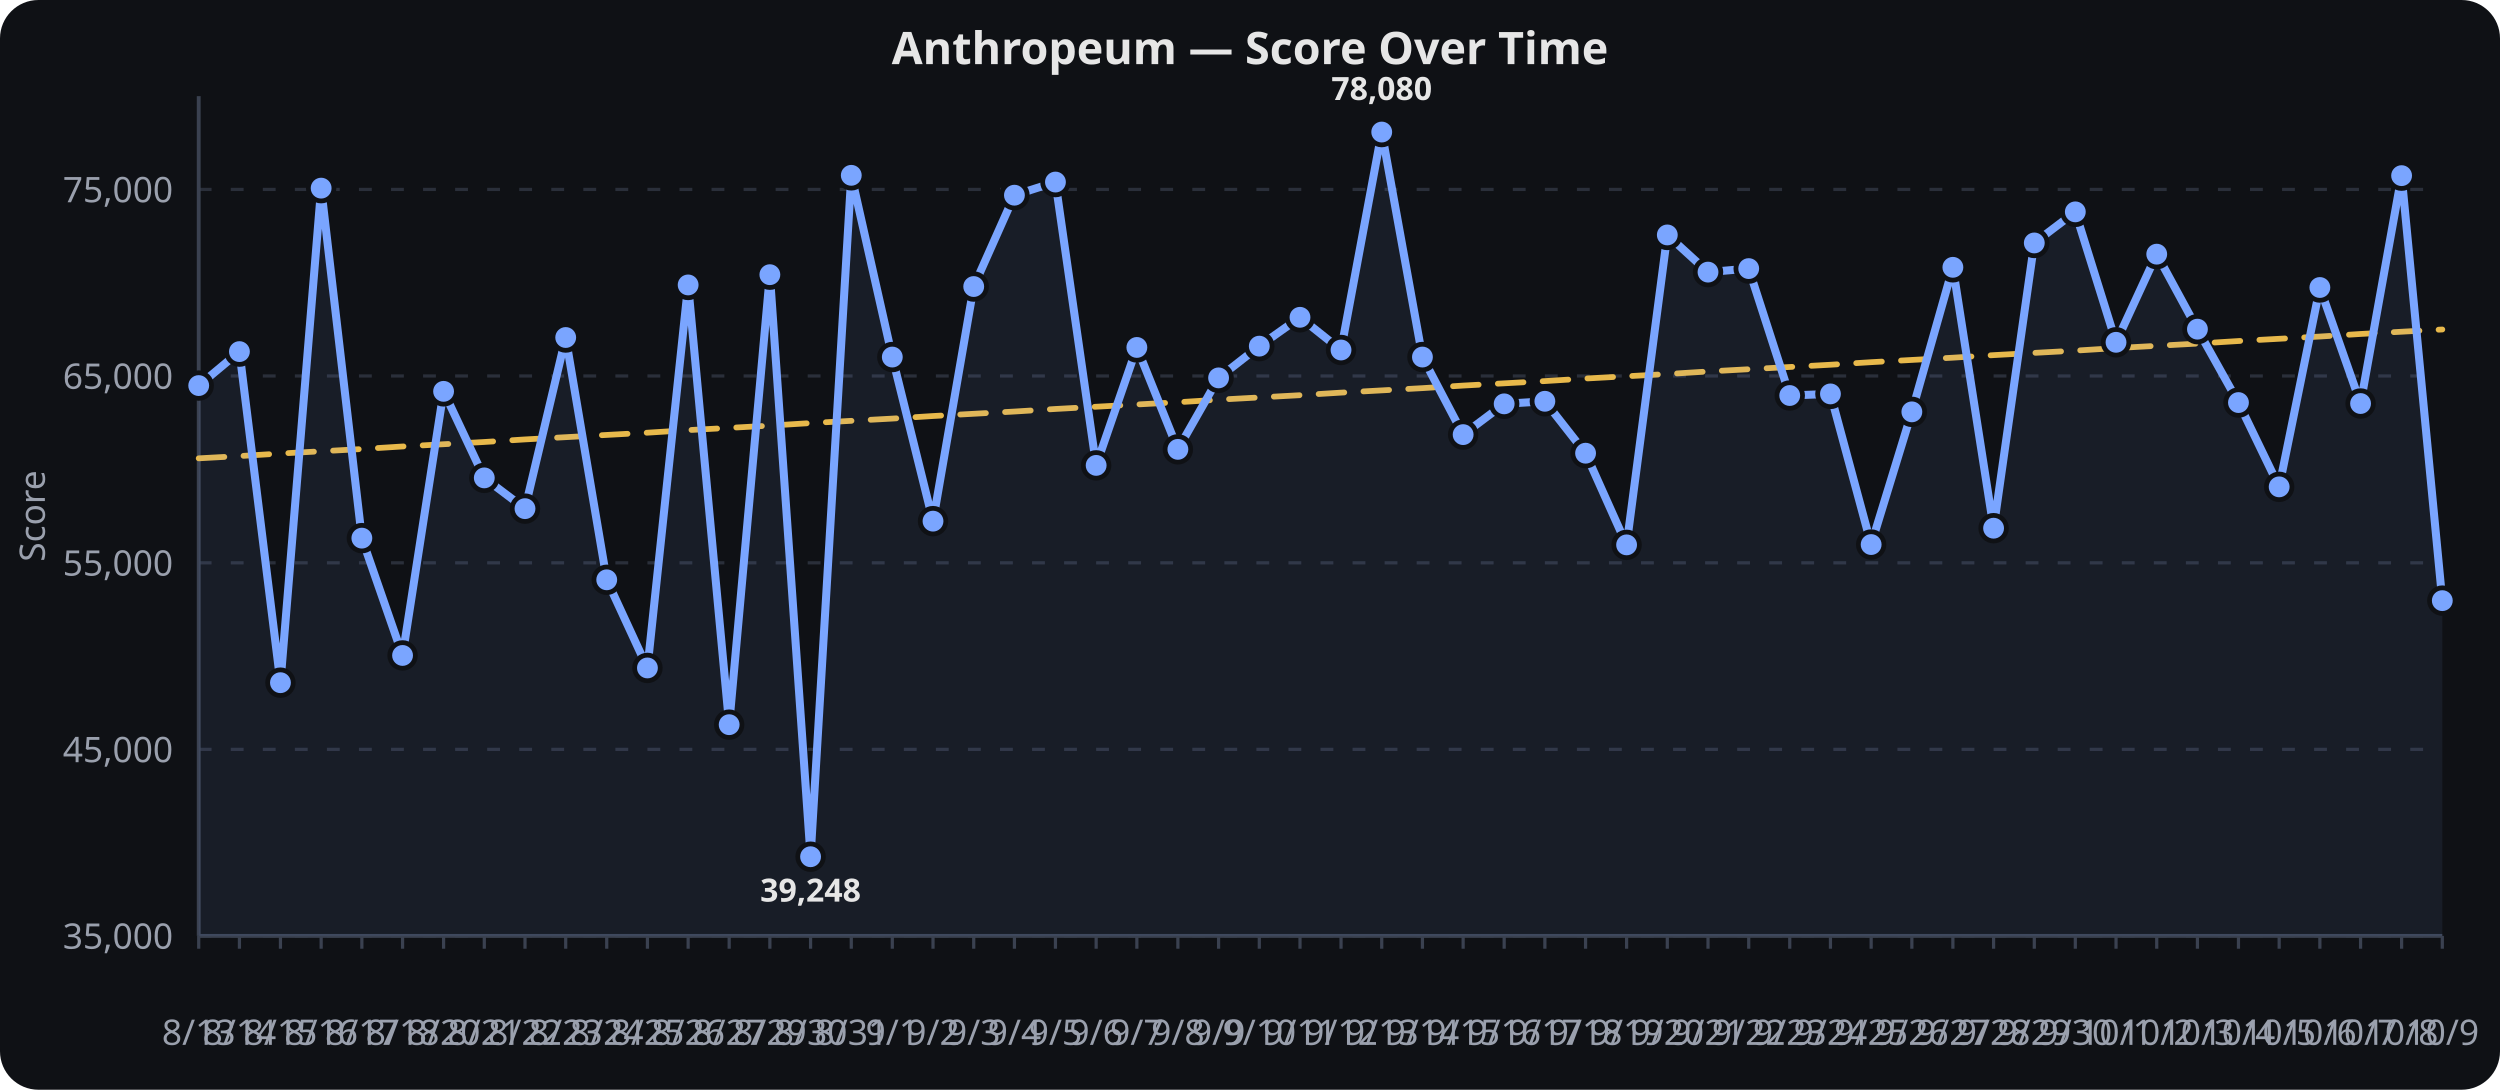
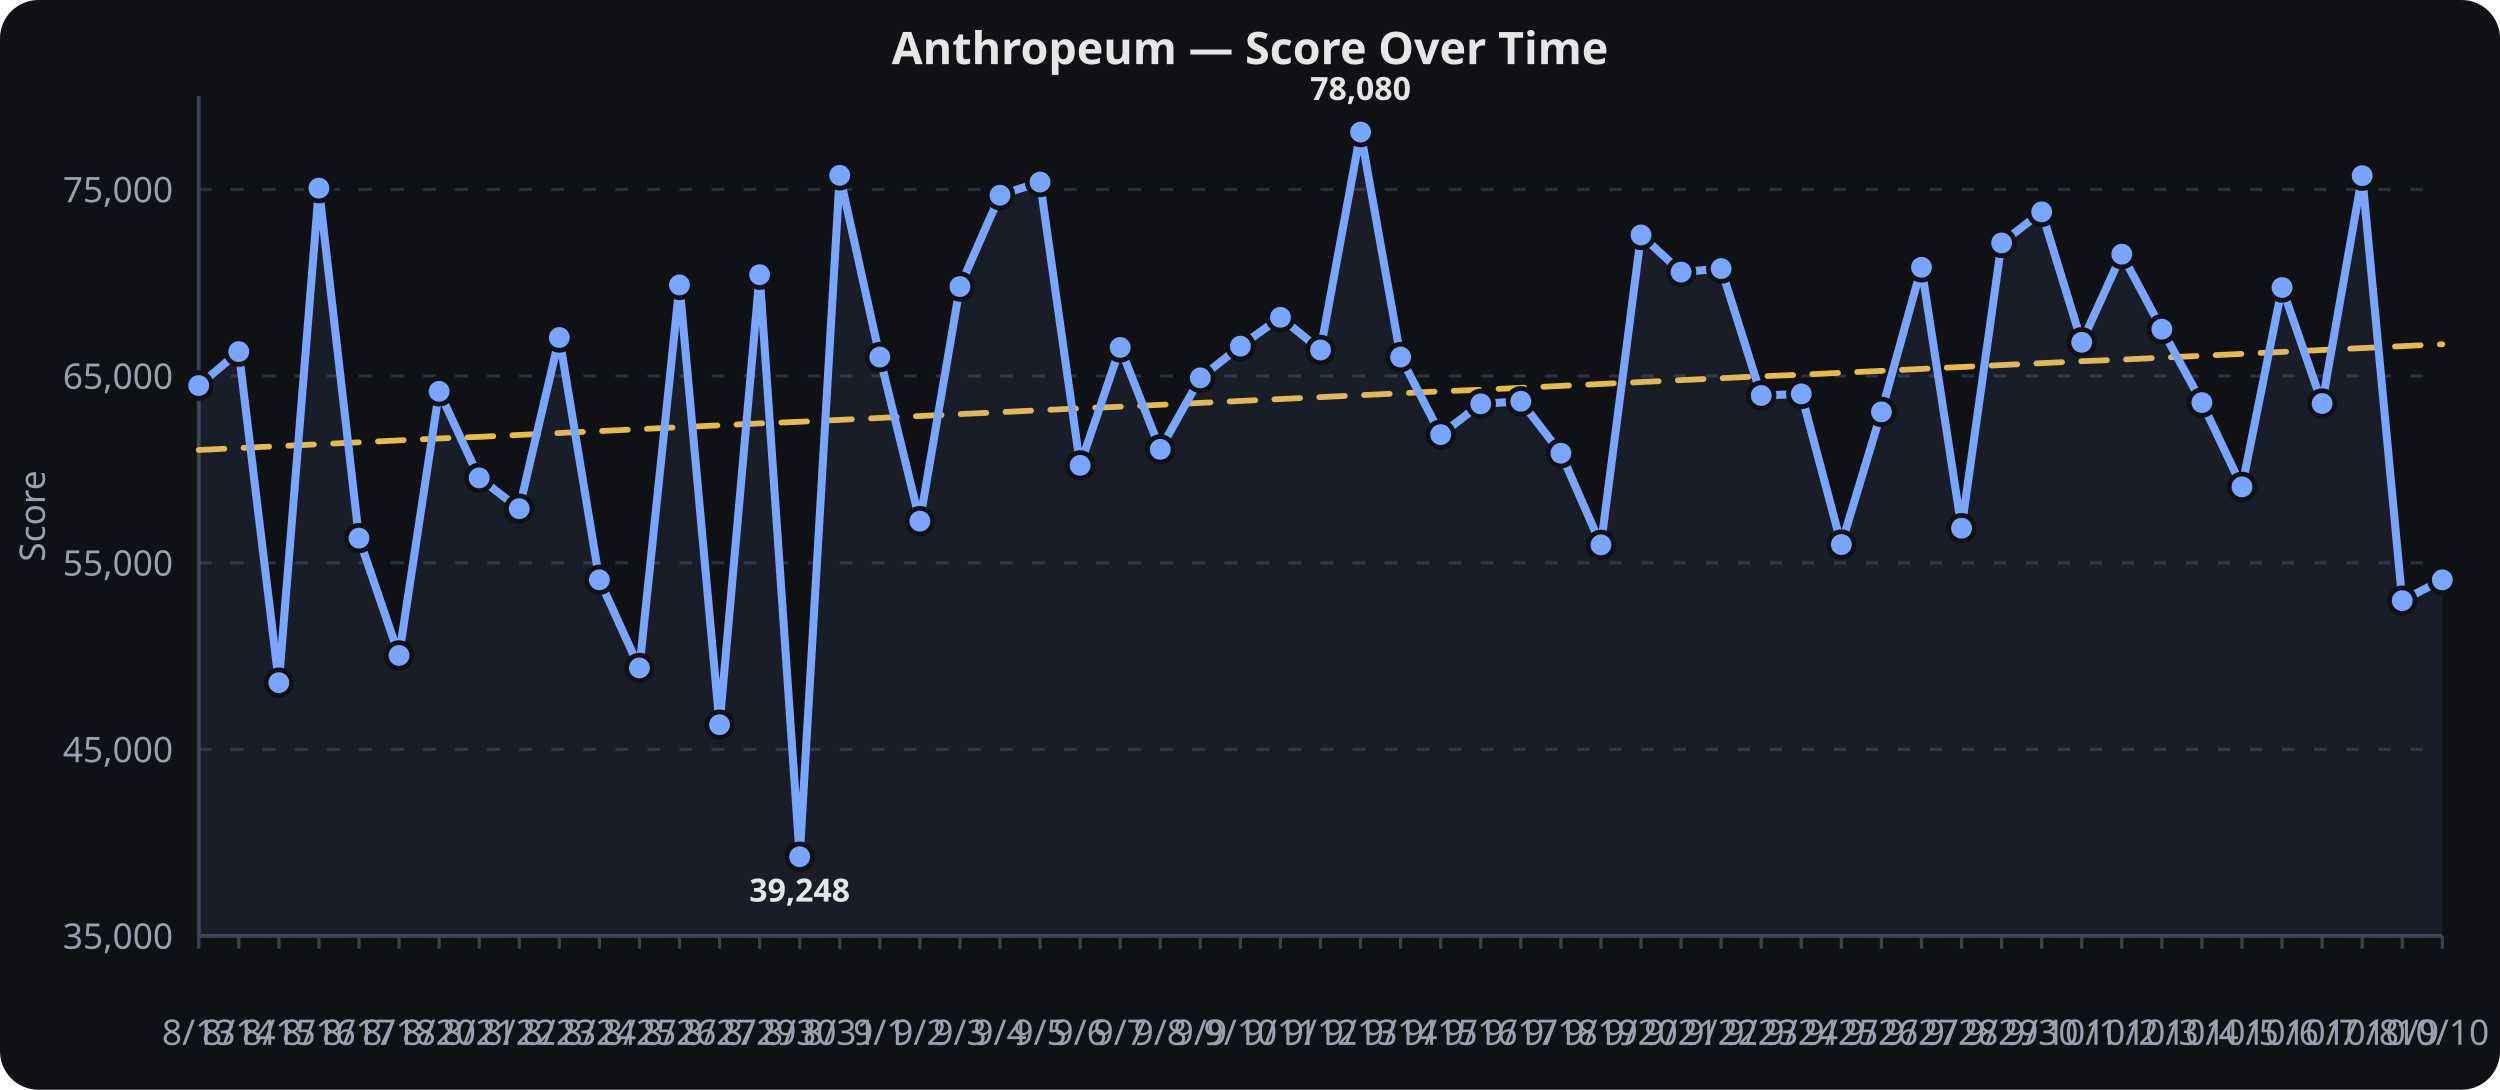
<svg xmlns="http://www.w3.org/2000/svg" viewBox="0 0 780 340" width="100%" height="340" role="img" aria-label="Anthropeum — Score Over Time">
  <rect width="780" height="340" fill="#0f1115" rx="12" />
  <text x="390.0" y="20" text-anchor="middle" font-family="sans-serif" font-size="14" font-weight="600" fill="#e6e6e6">Anthropeum — Score Over Time</text>
  <line x1="62" x2="762" y1="292.0" y2="292.0" stroke="#2a2f3a" stroke-width="1" stroke-dasharray="4 6" />
  <text x="54" y="296.0" text-anchor="end" font-family="sans-serif" font-size="11" fill="#9aa0ad">35,000</text>
  <line x1="62" x2="762" y1="233.8" y2="233.8" stroke="#2a2f3a" stroke-width="1" stroke-dasharray="4 6" />
  <text x="54" y="237.8" text-anchor="end" font-family="sans-serif" font-size="11" fill="#9aa0ad">45,000</text>
  <line x1="62" x2="762" y1="175.6" y2="175.6" stroke="#2a2f3a" stroke-width="1" stroke-dasharray="4 6" />
  <text x="54" y="179.6" text-anchor="end" font-family="sans-serif" font-size="11" fill="#9aa0ad">55,000</text>
  <line x1="62" x2="762" y1="117.3" y2="117.3" stroke="#2a2f3a" stroke-width="1" stroke-dasharray="4 6" />
  <text x="54" y="121.3" text-anchor="end" font-family="sans-serif" font-size="11" fill="#9aa0ad">65,000</text>
  <line x1="62" x2="762" y1="59.1" y2="59.1" stroke="#2a2f3a" stroke-width="1" stroke-dasharray="4 6" />
  <text x="54" y="63.1" text-anchor="end" font-family="sans-serif" font-size="11" fill="#9aa0ad">75,000</text>
  <line x1="62.0" x2="62.0" y1="292" y2="296" stroke="#3a4150" stroke-width="1" />
  <text x="62.0" y="326" text-anchor="middle" font-family="sans-serif" font-size="11" fill="#9aa0ad">8/13</text>
-   <line x1="74.7" x2="74.7" y1="292" y2="296" stroke="#3a4150" stroke-width="1" />
-   <text x="74.7" y="326" text-anchor="middle" font-family="sans-serif" font-size="11" fill="#9aa0ad">8/14</text>
-   <line x1="87.5" x2="87.5" y1="292" y2="296" stroke="#3a4150" stroke-width="1" />
-   <text x="87.5" y="326" text-anchor="middle" font-family="sans-serif" font-size="11" fill="#9aa0ad">8/15</text>
-   <line x1="100.2" x2="100.2" y1="292" y2="296" stroke="#3a4150" stroke-width="1" />
-   <text x="100.2" y="326" text-anchor="middle" font-family="sans-serif" font-size="11" fill="#9aa0ad">8/16</text>
-   <line x1="112.9" x2="112.9" y1="292" y2="296" stroke="#3a4150" stroke-width="1" />
-   <text x="112.9" y="326" text-anchor="middle" font-family="sans-serif" font-size="11" fill="#9aa0ad">8/17</text>
-   <line x1="125.6" x2="125.6" y1="292" y2="296" stroke="#3a4150" stroke-width="1" />
-   <text x="125.6" y="326" text-anchor="middle" font-family="sans-serif" font-size="11" fill="#9aa0ad">8/18</text>
-   <line x1="138.4" x2="138.4" y1="292" y2="296" stroke="#3a4150" stroke-width="1" />
-   <text x="138.4" y="326" text-anchor="middle" font-family="sans-serif" font-size="11" fill="#9aa0ad">8/20</text>
-   <line x1="151.1" x2="151.1" y1="292" y2="296" stroke="#3a4150" stroke-width="1" />
-   <text x="151.1" y="326" text-anchor="middle" font-family="sans-serif" font-size="11" fill="#9aa0ad">8/21</text>
-   <line x1="163.8" x2="163.8" y1="292" y2="296" stroke="#3a4150" stroke-width="1" />
-   <text x="163.8" y="326" text-anchor="middle" font-family="sans-serif" font-size="11" fill="#9aa0ad">8/22</text>
-   <line x1="176.5" x2="176.5" y1="292" y2="296" stroke="#3a4150" stroke-width="1" />
-   <text x="176.5" y="326" text-anchor="middle" font-family="sans-serif" font-size="11" fill="#9aa0ad">8/23</text>
-   <line x1="189.3" x2="189.3" y1="292" y2="296" stroke="#3a4150" stroke-width="1" />
-   <text x="189.3" y="326" text-anchor="middle" font-family="sans-serif" font-size="11" fill="#9aa0ad">8/24</text>
-   <line x1="202.0" x2="202.0" y1="292" y2="296" stroke="#3a4150" stroke-width="1" />
-   <text x="202.0" y="326" text-anchor="middle" font-family="sans-serif" font-size="11" fill="#9aa0ad">8/25</text>
-   <line x1="214.7" x2="214.7" y1="292" y2="296" stroke="#3a4150" stroke-width="1" />
-   <text x="214.7" y="326" text-anchor="middle" font-family="sans-serif" font-size="11" fill="#9aa0ad">8/26</text>
-   <line x1="227.5" x2="227.5" y1="292" y2="296" stroke="#3a4150" stroke-width="1" />
-   <text x="227.5" y="326" text-anchor="middle" font-family="sans-serif" font-size="11" fill="#9aa0ad">8/27</text>
-   <line x1="240.2" x2="240.2" y1="292" y2="296" stroke="#3a4150" stroke-width="1" />
-   <text x="240.2" y="326" text-anchor="middle" font-family="sans-serif" font-size="11" fill="#9aa0ad">8/29</text>
-   <line x1="252.9" x2="252.9" y1="292" y2="296" stroke="#3a4150" stroke-width="1" />
-   <text x="252.9" y="326" text-anchor="middle" font-family="sans-serif" font-size="11" fill="#9aa0ad">8/30</text>
-   <line x1="265.6" x2="265.6" y1="292" y2="296" stroke="#3a4150" stroke-width="1" />
-   <text x="265.6" y="326" text-anchor="middle" font-family="sans-serif" font-size="11" fill="#9aa0ad">8/31</text>
-   <line x1="278.4" x2="278.4" y1="292" y2="296" stroke="#3a4150" stroke-width="1" />
-   <text x="278.4" y="326" text-anchor="middle" font-family="sans-serif" font-size="11" fill="#9aa0ad">9/1</text>
-   <line x1="291.1" x2="291.1" y1="292" y2="296" stroke="#3a4150" stroke-width="1" />
-   <text x="291.1" y="326" text-anchor="middle" font-family="sans-serif" font-size="11" fill="#9aa0ad">9/2</text>
-   <line x1="303.8" x2="303.8" y1="292" y2="296" stroke="#3a4150" stroke-width="1" />
-   <text x="303.8" y="326" text-anchor="middle" font-family="sans-serif" font-size="11" fill="#9aa0ad">9/3</text>
-   <line x1="316.5" x2="316.5" y1="292" y2="296" stroke="#3a4150" stroke-width="1" />
-   <text x="316.5" y="326" text-anchor="middle" font-family="sans-serif" font-size="11" fill="#9aa0ad">9/4</text>
-   <line x1="329.3" x2="329.3" y1="292" y2="296" stroke="#3a4150" stroke-width="1" />
-   <text x="329.3" y="326" text-anchor="middle" font-family="sans-serif" font-size="11" fill="#9aa0ad">9/5</text>
-   <line x1="342.0" x2="342.0" y1="292" y2="296" stroke="#3a4150" stroke-width="1" />
-   <text x="342.0" y="326" text-anchor="middle" font-family="sans-serif" font-size="11" fill="#9aa0ad">9/6</text>
-   <line x1="354.7" x2="354.7" y1="292" y2="296" stroke="#3a4150" stroke-width="1" />
-   <text x="354.7" y="326" text-anchor="middle" font-family="sans-serif" font-size="11" fill="#9aa0ad">9/7</text>
-   <line x1="367.5" x2="367.5" y1="292" y2="296" stroke="#3a4150" stroke-width="1" />
-   <text x="367.5" y="326" text-anchor="middle" font-family="sans-serif" font-size="11" fill="#9aa0ad">9/8</text>
-   <line x1="380.2" x2="380.2" y1="292" y2="296" stroke="#3a4150" stroke-width="1" />
-   <text x="380.2" y="326" text-anchor="middle" font-family="sans-serif" font-size="11" fill="#9aa0ad">9/9</text>
-   <line x1="392.9" x2="392.9" y1="292" y2="296" stroke="#3a4150" stroke-width="1" />
-   <text x="392.9" y="326" text-anchor="middle" font-family="sans-serif" font-size="11" fill="#9aa0ad">9/10</text>
-   <line x1="405.6" x2="405.6" y1="292" y2="296" stroke="#3a4150" stroke-width="1" />
-   <text x="405.6" y="326" text-anchor="middle" font-family="sans-serif" font-size="11" fill="#9aa0ad">9/11</text>
-   <line x1="418.4" x2="418.4" y1="292" y2="296" stroke="#3a4150" stroke-width="1" />
-   <text x="418.4" y="326" text-anchor="middle" font-family="sans-serif" font-size="11" fill="#9aa0ad">9/12</text>
-   <line x1="431.1" x2="431.1" y1="292" y2="296" stroke="#3a4150" stroke-width="1" />
-   <text x="431.1" y="326" text-anchor="middle" font-family="sans-serif" font-size="11" fill="#9aa0ad">9/13</text>
-   <line x1="443.8" x2="443.8" y1="292" y2="296" stroke="#3a4150" stroke-width="1" />
-   <text x="443.8" y="326" text-anchor="middle" font-family="sans-serif" font-size="11" fill="#9aa0ad">9/14</text>
-   <line x1="456.5" x2="456.5" y1="292" y2="296" stroke="#3a4150" stroke-width="1" />
-   <text x="456.5" y="326" text-anchor="middle" font-family="sans-serif" font-size="11" fill="#9aa0ad">9/15</text>
-   <line x1="469.3" x2="469.3" y1="292" y2="296" stroke="#3a4150" stroke-width="1" />
-   <text x="469.3" y="326" text-anchor="middle" font-family="sans-serif" font-size="11" fill="#9aa0ad">9/16</text>
-   <line x1="482.0" x2="482.0" y1="292" y2="296" stroke="#3a4150" stroke-width="1" />
-   <text x="482.0" y="326" text-anchor="middle" font-family="sans-serif" font-size="11" fill="#9aa0ad">9/17</text>
-   <line x1="494.7" x2="494.7" y1="292" y2="296" stroke="#3a4150" stroke-width="1" />
-   <text x="494.7" y="326" text-anchor="middle" font-family="sans-serif" font-size="11" fill="#9aa0ad">9/18</text>
-   <line x1="507.5" x2="507.5" y1="292" y2="296" stroke="#3a4150" stroke-width="1" />
-   <text x="507.5" y="326" text-anchor="middle" font-family="sans-serif" font-size="11" fill="#9aa0ad">9/19</text>
-   <line x1="520.2" x2="520.2" y1="292" y2="296" stroke="#3a4150" stroke-width="1" />
-   <text x="520.2" y="326" text-anchor="middle" font-family="sans-serif" font-size="11" fill="#9aa0ad">9/20</text>
-   <line x1="532.9" x2="532.9" y1="292" y2="296" stroke="#3a4150" stroke-width="1" />
-   <text x="532.9" y="326" text-anchor="middle" font-family="sans-serif" font-size="11" fill="#9aa0ad">9/21</text>
-   <line x1="545.6" x2="545.6" y1="292" y2="296" stroke="#3a4150" stroke-width="1" />
-   <text x="545.6" y="326" text-anchor="middle" font-family="sans-serif" font-size="11" fill="#9aa0ad">9/22</text>
-   <line x1="558.4" x2="558.4" y1="292" y2="296" stroke="#3a4150" stroke-width="1" />
-   <text x="558.4" y="326" text-anchor="middle" font-family="sans-serif" font-size="11" fill="#9aa0ad">9/23</text>
-   <line x1="571.1" x2="571.1" y1="292" y2="296" stroke="#3a4150" stroke-width="1" />
-   <text x="571.1" y="326" text-anchor="middle" font-family="sans-serif" font-size="11" fill="#9aa0ad">9/24</text>
-   <line x1="583.8" x2="583.8" y1="292" y2="296" stroke="#3a4150" stroke-width="1" />
-   <text x="583.8" y="326" text-anchor="middle" font-family="sans-serif" font-size="11" fill="#9aa0ad">9/25</text>
-   <line x1="596.5" x2="596.5" y1="292" y2="296" stroke="#3a4150" stroke-width="1" />
-   <text x="596.5" y="326" text-anchor="middle" font-family="sans-serif" font-size="11" fill="#9aa0ad">9/26</text>
-   <line x1="609.3" x2="609.3" y1="292" y2="296" stroke="#3a4150" stroke-width="1" />
-   <text x="609.3" y="326" text-anchor="middle" font-family="sans-serif" font-size="11" fill="#9aa0ad">9/27</text>
-   <line x1="622.0" x2="622.0" y1="292" y2="296" stroke="#3a4150" stroke-width="1" />
-   <text x="622.0" y="326" text-anchor="middle" font-family="sans-serif" font-size="11" fill="#9aa0ad">9/28</text>
-   <line x1="634.7" x2="634.7" y1="292" y2="296" stroke="#3a4150" stroke-width="1" />
-   <text x="634.7" y="326" text-anchor="middle" font-family="sans-serif" font-size="11" fill="#9aa0ad">9/29</text>
-   <line x1="647.5" x2="647.5" y1="292" y2="296" stroke="#3a4150" stroke-width="1" />
-   <text x="647.5" y="326" text-anchor="middle" font-family="sans-serif" font-size="11" fill="#9aa0ad">9/30</text>
-   <line x1="660.2" x2="660.2" y1="292" y2="296" stroke="#3a4150" stroke-width="1" />
-   <text x="660.2" y="326" text-anchor="middle" font-family="sans-serif" font-size="11" fill="#9aa0ad">10/1</text>
-   <line x1="672.9" x2="672.9" y1="292" y2="296" stroke="#3a4150" stroke-width="1" />
-   <text x="672.9" y="326" text-anchor="middle" font-family="sans-serif" font-size="11" fill="#9aa0ad">10/2</text>
-   <line x1="685.6" x2="685.6" y1="292" y2="296" stroke="#3a4150" stroke-width="1" />
-   <text x="685.6" y="326" text-anchor="middle" font-family="sans-serif" font-size="11" fill="#9aa0ad">10/3</text>
-   <line x1="698.4" x2="698.4" y1="292" y2="296" stroke="#3a4150" stroke-width="1" />
-   <text x="698.4" y="326" text-anchor="middle" font-family="sans-serif" font-size="11" fill="#9aa0ad">10/4</text>
-   <line x1="711.1" x2="711.1" y1="292" y2="296" stroke="#3a4150" stroke-width="1" />
-   <text x="711.1" y="326" text-anchor="middle" font-family="sans-serif" font-size="11" fill="#9aa0ad">10/5</text>
-   <line x1="723.8" x2="723.8" y1="292" y2="296" stroke="#3a4150" stroke-width="1" />
-   <text x="723.8" y="326" text-anchor="middle" font-family="sans-serif" font-size="11" fill="#9aa0ad">10/6</text>
-   <line x1="736.5" x2="736.5" y1="292" y2="296" stroke="#3a4150" stroke-width="1" />
-   <text x="736.5" y="326" text-anchor="middle" font-family="sans-serif" font-size="11" fill="#9aa0ad">10/7</text>
-   <line x1="749.3" x2="749.3" y1="292" y2="296" stroke="#3a4150" stroke-width="1" />
-   <text x="749.3" y="326" text-anchor="middle" font-family="sans-serif" font-size="11" fill="#9aa0ad">10/8</text>
+   <line x1="74.5" x2="74.5" y1="292" y2="296" stroke="#3a4150" stroke-width="1" />
+   <text x="74.5" y="326" text-anchor="middle" font-family="sans-serif" font-size="11" fill="#9aa0ad">8/14</text>
+   <line x1="87.0" x2="87.0" y1="292" y2="296" stroke="#3a4150" stroke-width="1" />
+   <text x="87.0" y="326" text-anchor="middle" font-family="sans-serif" font-size="11" fill="#9aa0ad">8/15</text>
+   <line x1="99.5" x2="99.5" y1="292" y2="296" stroke="#3a4150" stroke-width="1" />
+   <text x="99.5" y="326" text-anchor="middle" font-family="sans-serif" font-size="11" fill="#9aa0ad">8/16</text>
+   <line x1="112.0" x2="112.0" y1="292" y2="296" stroke="#3a4150" stroke-width="1" />
+   <text x="112.0" y="326" text-anchor="middle" font-family="sans-serif" font-size="11" fill="#9aa0ad">8/17</text>
+   <line x1="124.5" x2="124.5" y1="292" y2="296" stroke="#3a4150" stroke-width="1" />
+   <text x="124.5" y="326" text-anchor="middle" font-family="sans-serif" font-size="11" fill="#9aa0ad">8/18</text>
+   <line x1="137.0" x2="137.0" y1="292" y2="296" stroke="#3a4150" stroke-width="1" />
+   <text x="137.0" y="326" text-anchor="middle" font-family="sans-serif" font-size="11" fill="#9aa0ad">8/20</text>
+   <line x1="149.5" x2="149.5" y1="292" y2="296" stroke="#3a4150" stroke-width="1" />
+   <text x="149.5" y="326" text-anchor="middle" font-family="sans-serif" font-size="11" fill="#9aa0ad">8/21</text>
+   <line x1="162.0" x2="162.0" y1="292" y2="296" stroke="#3a4150" stroke-width="1" />
+   <text x="162.0" y="326" text-anchor="middle" font-family="sans-serif" font-size="11" fill="#9aa0ad">8/22</text>
+   <line x1="174.5" x2="174.5" y1="292" y2="296" stroke="#3a4150" stroke-width="1" />
+   <text x="174.5" y="326" text-anchor="middle" font-family="sans-serif" font-size="11" fill="#9aa0ad">8/23</text>
+   <line x1="187.0" x2="187.0" y1="292" y2="296" stroke="#3a4150" stroke-width="1" />
+   <text x="187.0" y="326" text-anchor="middle" font-family="sans-serif" font-size="11" fill="#9aa0ad">8/24</text>
+   <line x1="199.5" x2="199.5" y1="292" y2="296" stroke="#3a4150" stroke-width="1" />
+   <text x="199.5" y="326" text-anchor="middle" font-family="sans-serif" font-size="11" fill="#9aa0ad">8/25</text>
+   <line x1="212.0" x2="212.0" y1="292" y2="296" stroke="#3a4150" stroke-width="1" />
+   <text x="212.0" y="326" text-anchor="middle" font-family="sans-serif" font-size="11" fill="#9aa0ad">8/26</text>
+   <line x1="224.5" x2="224.5" y1="292" y2="296" stroke="#3a4150" stroke-width="1" />
+   <text x="224.5" y="326" text-anchor="middle" font-family="sans-serif" font-size="11" fill="#9aa0ad">8/27</text>
+   <line x1="237.0" x2="237.0" y1="292" y2="296" stroke="#3a4150" stroke-width="1" />
+   <text x="237.0" y="326" text-anchor="middle" font-family="sans-serif" font-size="11" fill="#9aa0ad">8/29</text>
+   <line x1="249.5" x2="249.5" y1="292" y2="296" stroke="#3a4150" stroke-width="1" />
+   <text x="249.5" y="326" text-anchor="middle" font-family="sans-serif" font-size="11" fill="#9aa0ad">8/30</text>
+   <line x1="262.0" x2="262.0" y1="292" y2="296" stroke="#3a4150" stroke-width="1" />
+   <text x="262.0" y="326" text-anchor="middle" font-family="sans-serif" font-size="11" fill="#9aa0ad">8/31</text>
+   <line x1="274.5" x2="274.5" y1="292" y2="296" stroke="#3a4150" stroke-width="1" />
+   <text x="274.5" y="326" text-anchor="middle" font-family="sans-serif" font-size="11" fill="#9aa0ad">9/1</text>
+   <line x1="287.0" x2="287.0" y1="292" y2="296" stroke="#3a4150" stroke-width="1" />
+   <text x="287.0" y="326" text-anchor="middle" font-family="sans-serif" font-size="11" fill="#9aa0ad">9/2</text>
+   <line x1="299.5" x2="299.5" y1="292" y2="296" stroke="#3a4150" stroke-width="1" />
+   <text x="299.5" y="326" text-anchor="middle" font-family="sans-serif" font-size="11" fill="#9aa0ad">9/3</text>
+   <line x1="312.0" x2="312.0" y1="292" y2="296" stroke="#3a4150" stroke-width="1" />
+   <text x="312.0" y="326" text-anchor="middle" font-family="sans-serif" font-size="11" fill="#9aa0ad">9/4</text>
+   <line x1="324.5" x2="324.5" y1="292" y2="296" stroke="#3a4150" stroke-width="1" />
+   <text x="324.5" y="326" text-anchor="middle" font-family="sans-serif" font-size="11" fill="#9aa0ad">9/5</text>
+   <line x1="337.0" x2="337.0" y1="292" y2="296" stroke="#3a4150" stroke-width="1" />
+   <text x="337.0" y="326" text-anchor="middle" font-family="sans-serif" font-size="11" fill="#9aa0ad">9/6</text>
+   <line x1="349.5" x2="349.5" y1="292" y2="296" stroke="#3a4150" stroke-width="1" />
+   <text x="349.5" y="326" text-anchor="middle" font-family="sans-serif" font-size="11" fill="#9aa0ad">9/7</text>
+   <line x1="362.0" x2="362.0" y1="292" y2="296" stroke="#3a4150" stroke-width="1" />
+   <text x="362.0" y="326" text-anchor="middle" font-family="sans-serif" font-size="11" fill="#9aa0ad">9/8</text>
+   <line x1="374.5" x2="374.5" y1="292" y2="296" stroke="#3a4150" stroke-width="1" />
+   <text x="374.5" y="326" text-anchor="middle" font-family="sans-serif" font-size="11" fill="#9aa0ad">9/9</text>
+   <line x1="387.0" x2="387.0" y1="292" y2="296" stroke="#3a4150" stroke-width="1" />
+   <text x="387.0" y="326" text-anchor="middle" font-family="sans-serif" font-size="11" fill="#9aa0ad">9/10</text>
+   <line x1="399.5" x2="399.5" y1="292" y2="296" stroke="#3a4150" stroke-width="1" />
+   <text x="399.5" y="326" text-anchor="middle" font-family="sans-serif" font-size="11" fill="#9aa0ad">9/11</text>
+   <line x1="412.0" x2="412.0" y1="292" y2="296" stroke="#3a4150" stroke-width="1" />
+   <text x="412.0" y="326" text-anchor="middle" font-family="sans-serif" font-size="11" fill="#9aa0ad">9/12</text>
+   <line x1="424.5" x2="424.5" y1="292" y2="296" stroke="#3a4150" stroke-width="1" />
+   <text x="424.5" y="326" text-anchor="middle" font-family="sans-serif" font-size="11" fill="#9aa0ad">9/13</text>
+   <line x1="437.0" x2="437.0" y1="292" y2="296" stroke="#3a4150" stroke-width="1" />
+   <text x="437.0" y="326" text-anchor="middle" font-family="sans-serif" font-size="11" fill="#9aa0ad">9/14</text>
+   <line x1="449.5" x2="449.5" y1="292" y2="296" stroke="#3a4150" stroke-width="1" />
+   <text x="449.5" y="326" text-anchor="middle" font-family="sans-serif" font-size="11" fill="#9aa0ad">9/15</text>
+   <line x1="462.0" x2="462.0" y1="292" y2="296" stroke="#3a4150" stroke-width="1" />
+   <text x="462.0" y="326" text-anchor="middle" font-family="sans-serif" font-size="11" fill="#9aa0ad">9/16</text>
+   <line x1="474.5" x2="474.5" y1="292" y2="296" stroke="#3a4150" stroke-width="1" />
+   <text x="474.5" y="326" text-anchor="middle" font-family="sans-serif" font-size="11" fill="#9aa0ad">9/17</text>
+   <line x1="487.0" x2="487.0" y1="292" y2="296" stroke="#3a4150" stroke-width="1" />
+   <text x="487.0" y="326" text-anchor="middle" font-family="sans-serif" font-size="11" fill="#9aa0ad">9/18</text>
+   <line x1="499.5" x2="499.5" y1="292" y2="296" stroke="#3a4150" stroke-width="1" />
+   <text x="499.5" y="326" text-anchor="middle" font-family="sans-serif" font-size="11" fill="#9aa0ad">9/19</text>
+   <line x1="512.0" x2="512.0" y1="292" y2="296" stroke="#3a4150" stroke-width="1" />
+   <text x="512.0" y="326" text-anchor="middle" font-family="sans-serif" font-size="11" fill="#9aa0ad">9/20</text>
+   <line x1="524.5" x2="524.5" y1="292" y2="296" stroke="#3a4150" stroke-width="1" />
+   <text x="524.5" y="326" text-anchor="middle" font-family="sans-serif" font-size="11" fill="#9aa0ad">9/21</text>
+   <line x1="537.0" x2="537.0" y1="292" y2="296" stroke="#3a4150" stroke-width="1" />
+   <text x="537.0" y="326" text-anchor="middle" font-family="sans-serif" font-size="11" fill="#9aa0ad">9/22</text>
+   <line x1="549.5" x2="549.5" y1="292" y2="296" stroke="#3a4150" stroke-width="1" />
+   <text x="549.5" y="326" text-anchor="middle" font-family="sans-serif" font-size="11" fill="#9aa0ad">9/23</text>
+   <line x1="562.0" x2="562.0" y1="292" y2="296" stroke="#3a4150" stroke-width="1" />
+   <text x="562.0" y="326" text-anchor="middle" font-family="sans-serif" font-size="11" fill="#9aa0ad">9/24</text>
+   <line x1="574.5" x2="574.5" y1="292" y2="296" stroke="#3a4150" stroke-width="1" />
+   <text x="574.5" y="326" text-anchor="middle" font-family="sans-serif" font-size="11" fill="#9aa0ad">9/25</text>
+   <line x1="587.0" x2="587.0" y1="292" y2="296" stroke="#3a4150" stroke-width="1" />
+   <text x="587.0" y="326" text-anchor="middle" font-family="sans-serif" font-size="11" fill="#9aa0ad">9/26</text>
+   <line x1="599.5" x2="599.5" y1="292" y2="296" stroke="#3a4150" stroke-width="1" />
+   <text x="599.5" y="326" text-anchor="middle" font-family="sans-serif" font-size="11" fill="#9aa0ad">9/27</text>
+   <line x1="612.0" x2="612.0" y1="292" y2="296" stroke="#3a4150" stroke-width="1" />
+   <text x="612.0" y="326" text-anchor="middle" font-family="sans-serif" font-size="11" fill="#9aa0ad">9/28</text>
+   <line x1="624.5" x2="624.5" y1="292" y2="296" stroke="#3a4150" stroke-width="1" />
+   <text x="624.5" y="326" text-anchor="middle" font-family="sans-serif" font-size="11" fill="#9aa0ad">9/29</text>
+   <line x1="637.0" x2="637.0" y1="292" y2="296" stroke="#3a4150" stroke-width="1" />
+   <text x="637.0" y="326" text-anchor="middle" font-family="sans-serif" font-size="11" fill="#9aa0ad">9/30</text>
+   <line x1="649.5" x2="649.5" y1="292" y2="296" stroke="#3a4150" stroke-width="1" />
+   <text x="649.5" y="326" text-anchor="middle" font-family="sans-serif" font-size="11" fill="#9aa0ad">10/1</text>
+   <line x1="662.0" x2="662.0" y1="292" y2="296" stroke="#3a4150" stroke-width="1" />
+   <text x="662.0" y="326" text-anchor="middle" font-family="sans-serif" font-size="11" fill="#9aa0ad">10/2</text>
+   <line x1="674.5" x2="674.5" y1="292" y2="296" stroke="#3a4150" stroke-width="1" />
+   <text x="674.5" y="326" text-anchor="middle" font-family="sans-serif" font-size="11" fill="#9aa0ad">10/3</text>
+   <line x1="687.0" x2="687.0" y1="292" y2="296" stroke="#3a4150" stroke-width="1" />
+   <text x="687.0" y="326" text-anchor="middle" font-family="sans-serif" font-size="11" fill="#9aa0ad">10/4</text>
+   <line x1="699.5" x2="699.5" y1="292" y2="296" stroke="#3a4150" stroke-width="1" />
+   <text x="699.5" y="326" text-anchor="middle" font-family="sans-serif" font-size="11" fill="#9aa0ad">10/5</text>
+   <line x1="712.0" x2="712.0" y1="292" y2="296" stroke="#3a4150" stroke-width="1" />
+   <text x="712.0" y="326" text-anchor="middle" font-family="sans-serif" font-size="11" fill="#9aa0ad">10/6</text>
+   <line x1="724.5" x2="724.5" y1="292" y2="296" stroke="#3a4150" stroke-width="1" />
+   <text x="724.5" y="326" text-anchor="middle" font-family="sans-serif" font-size="11" fill="#9aa0ad">10/7</text>
+   <line x1="737.0" x2="737.0" y1="292" y2="296" stroke="#3a4150" stroke-width="1" />
+   <text x="737.0" y="326" text-anchor="middle" font-family="sans-serif" font-size="11" fill="#9aa0ad">10/8</text>
+   <line x1="749.5" x2="749.5" y1="292" y2="296" stroke="#3a4150" stroke-width="1" />
+   <text x="749.5" y="326" text-anchor="middle" font-family="sans-serif" font-size="11" fill="#9aa0ad">10/9</text>
  <line x1="762.0" x2="762.0" y1="292" y2="296" stroke="#3a4150" stroke-width="1" />
-   <text x="762.0" y="326" text-anchor="middle" font-family="sans-serif" font-size="11" fill="#9aa0ad">10/9</text>
+   <text x="762.0" y="326" text-anchor="middle" font-family="sans-serif" font-size="11" fill="#9aa0ad">10/10</text>
  <line x1="62" x2="62" y1="30" y2="292" stroke="#3a4150" stroke-width="1.2" />
  <line x1="62" x2="762" y1="292" y2="292" stroke="#3a4150" stroke-width="1.2" />
  <text x="14" y="161.0" text-anchor="middle" transform="rotate(-90,14,161.0)" font-family="sans-serif" font-size="11" fill="#9aa0ad">Score</text>
-   <path d="M 62.0,143.0 L 74.7,142.3 L 87.5,141.5 L 100.2,140.8 L 112.9,140.1 L 125.6,139.3 L 138.4,138.6 L 151.1,137.9 L 163.8,137.1 L 176.5,136.4 L 189.3,135.7 L 202.0,135.0 L 214.7,134.2 L 227.5,133.5 L 240.2,132.8 L 252.9,132.0 L 265.6,131.3 L 278.4,130.6 L 291.1,129.8 L 303.8,129.1 L 316.5,128.4 L 329.3,127.6 L 342.0,126.9 L 354.7,126.2 L 367.5,125.5 L 380.2,124.7 L 392.9,124.0 L 405.6,123.3 L 418.4,122.5 L 431.1,121.8 L 443.8,121.1 L 456.5,120.3 L 469.3,119.6 L 482.0,118.9 L 494.7,118.1 L 507.5,117.4 L 520.2,116.7 L 532.9,115.9 L 545.6,115.2 L 558.4,114.5 L 571.1,113.8 L 583.8,113.0 L 596.5,112.3 L 609.3,111.6 L 622.0,110.8 L 634.7,110.1 L 647.5,109.4 L 660.2,108.6 L 672.9,107.9 L 685.6,107.2 L 698.4,106.4 L 711.1,105.7 L 723.8,105.0 L 736.5,104.2 L 749.3,103.5 L 762.0,102.8" fill="none" stroke="#f2c14e" stroke-width="1.8" opacity="0.95" stroke-dasharray="8 6" stroke-linecap="round" stroke-linejoin="round" />
-   <path d="M 62.0,120.3 L 74.7,109.7 L 87.5,213.0 L 100.2,58.7 L 112.9,167.9 L 125.6,204.5 L 138.4,122.1 L 151.1,149.1 L 163.8,158.7 L 176.5,105.3 L 189.3,180.9 L 202.0,208.4 L 214.7,88.9 L 227.5,226.1 L 240.2,85.7 L 252.9,267.3 L 265.6,54.7 L 278.4,111.4 L 291.1,162.6 L 303.8,89.4 L 316.5,60.9 L 329.3,56.8 L 342.0,145.2 L 354.7,108.4 L 367.5,140.2 L 380.2,117.9 L 392.9,108.0 L 405.6,99.0 L 418.4,109.2 L 431.1,41.2 L 443.8,111.4 L 456.5,135.6 L 469.3,126.0 L 482.0,125.2 L 494.7,141.4 L 507.5,170.0 L 520.2,73.3 L 532.9,84.9 L 545.6,83.8 L 558.4,123.4 L 571.1,122.9 L 583.8,169.9 L 596.5,128.5 L 609.3,83.4 L 622.0,164.8 L 634.7,75.8 L 647.5,66.1 L 660.2,106.8 L 672.9,79.3 L 685.6,102.7 L 698.4,125.6 L 711.1,151.9 L 723.8,89.7 L 736.5,125.9 L 749.3,54.8 L 762.0,187.4" fill="none" stroke="#7aa5ff" stroke-width="2.5" stroke-linecap="round" stroke-linejoin="round" />
-   <path d="M 62.0,120.3 L 74.7,109.7 L 87.5,213.0 L 100.2,58.7 L 112.9,167.9 L 125.6,204.5 L 138.4,122.1 L 151.1,149.1 L 163.8,158.7 L 176.5,105.3 L 189.3,180.9 L 202.0,208.4 L 214.7,88.9 L 227.5,226.1 L 240.2,85.7 L 252.9,267.3 L 265.6,54.7 L 278.4,111.4 L 291.1,162.6 L 303.8,89.4 L 316.5,60.9 L 329.3,56.8 L 342.0,145.2 L 354.7,108.4 L 367.5,140.2 L 380.2,117.9 L 392.9,108.0 L 405.6,99.0 L 418.4,109.2 L 431.1,41.2 L 443.8,111.4 L 456.5,135.6 L 469.3,126.0 L 482.0,125.2 L 494.7,141.4 L 507.5,170.0 L 520.2,73.3 L 532.9,84.9 L 545.6,83.8 L 558.4,123.4 L 571.1,122.9 L 583.8,169.9 L 596.5,128.5 L 609.3,83.4 L 622.0,164.8 L 634.7,75.8 L 647.5,66.1 L 660.2,106.8 L 672.9,79.3 L 685.6,102.7 L 698.4,125.6 L 711.1,151.9 L 723.8,89.7 L 736.5,125.9 L 749.3,54.8 L 762.0,187.4 L 762.0,292.0 L 62.0,292.0 Z" fill="#7aa5ff" opacity="0.08" />
+   <path d="M 62.0,140.4 L 74.5,139.8 L 87.0,139.2 L 99.5,138.6 L 112.0,138.0 L 124.5,137.4 L 137.0,136.8 L 149.5,136.3 L 162.0,135.7 L 174.5,135.1 L 187.0,134.5 L 199.5,133.9 L 212.0,133.3 L 224.5,132.7 L 237.0,132.1 L 249.5,131.6 L 262.0,131.0 L 274.5,130.4 L 287.0,129.8 L 299.5,129.2 L 312.0,128.6 L 324.5,128.0 L 337.0,127.4 L 349.5,126.9 L 362.0,126.3 L 374.5,125.7 L 387.0,125.1 L 399.5,124.5 L 412.0,123.9 L 424.5,123.3 L 437.0,122.7 L 449.5,122.1 L 462.0,121.6 L 474.5,121.0 L 487.0,120.4 L 499.5,119.8 L 512.0,119.2 L 524.5,118.6 L 537.0,118.0 L 549.5,117.4 L 562.0,116.9 L 574.5,116.3 L 587.0,115.7 L 599.5,115.1 L 612.0,114.5 L 624.5,113.9 L 637.0,113.3 L 649.5,112.7 L 662.0,112.2 L 674.5,111.6 L 687.0,111.0 L 699.5,110.4 L 712.0,109.8 L 724.5,109.2 L 737.0,108.6 L 749.5,108.0 L 762.0,107.4" fill="none" stroke="#f2c14e" stroke-width="1.8" opacity="0.95" stroke-dasharray="8 6" stroke-linecap="round" stroke-linejoin="round" />
+   <path d="M 62.0,120.3 L 74.5,109.7 L 87.0,213.0 L 99.5,58.7 L 112.0,167.9 L 124.5,204.5 L 137.0,122.1 L 149.5,149.1 L 162.0,158.7 L 174.5,105.3 L 187.0,180.9 L 199.5,208.4 L 212.0,88.9 L 224.5,226.1 L 237.0,85.7 L 249.5,267.3 L 262.0,54.7 L 274.5,111.4 L 287.0,162.6 L 299.5,89.4 L 312.0,60.9 L 324.5,56.8 L 337.0,145.2 L 349.5,108.4 L 362.0,140.2 L 374.5,117.9 L 387.0,108.0 L 399.5,99.0 L 412.0,109.2 L 424.5,41.2 L 437.0,111.4 L 449.5,135.6 L 462.0,126.0 L 474.5,125.2 L 487.0,141.4 L 499.5,170.0 L 512.0,73.3 L 524.5,84.9 L 537.0,83.8 L 549.5,123.4 L 562.0,122.9 L 574.5,169.9 L 587.0,128.5 L 599.5,83.4 L 612.0,164.8 L 624.5,75.8 L 637.0,66.1 L 649.5,106.8 L 662.0,79.3 L 674.5,102.7 L 687.0,125.6 L 699.5,151.9 L 712.0,89.7 L 724.5,125.9 L 737.0,54.8 L 749.5,187.4 L 762.0,180.9" fill="none" stroke="#7aa5ff" stroke-width="2.5" stroke-linecap="round" stroke-linejoin="round" />
+   <path d="M 62.0,120.3 L 74.5,109.7 L 87.0,213.0 L 99.5,58.7 L 112.0,167.9 L 124.5,204.5 L 137.0,122.1 L 149.5,149.1 L 162.0,158.7 L 174.5,105.3 L 187.0,180.9 L 199.5,208.4 L 212.0,88.9 L 224.5,226.1 L 237.0,85.7 L 249.5,267.3 L 262.0,54.7 L 274.5,111.4 L 287.0,162.6 L 299.5,89.4 L 312.0,60.9 L 324.5,56.8 L 337.0,145.2 L 349.5,108.4 L 362.0,140.2 L 374.5,117.9 L 387.0,108.0 L 399.5,99.0 L 412.0,109.2 L 424.5,41.2 L 437.0,111.4 L 449.5,135.6 L 462.0,126.0 L 474.5,125.2 L 487.0,141.4 L 499.5,170.0 L 512.0,73.3 L 524.5,84.9 L 537.0,83.8 L 549.5,123.4 L 562.0,122.9 L 574.5,169.9 L 587.0,128.5 L 599.5,83.4 L 612.0,164.8 L 624.5,75.8 L 637.0,66.1 L 649.5,106.8 L 662.0,79.3 L 674.5,102.7 L 687.0,125.6 L 699.5,151.9 L 712.0,89.7 L 724.5,125.9 L 737.0,54.8 L 749.5,187.4 L 762.0,180.9 L 762.0,292.0 L 62.0,292.0 Z" fill="#7aa5ff" opacity="0.08" />
  <circle cx="62.0" cy="120.3" r="4" fill="#7aa5ff" stroke="#0f1115" stroke-width="1.5" />
-   <circle cx="74.7" cy="109.7" r="4" fill="#7aa5ff" stroke="#0f1115" stroke-width="1.5" />
-   <circle cx="87.5" cy="213.0" r="4" fill="#7aa5ff" stroke="#0f1115" stroke-width="1.5" />
-   <circle cx="100.2" cy="58.7" r="4" fill="#7aa5ff" stroke="#0f1115" stroke-width="1.5" />
-   <circle cx="112.9" cy="167.9" r="4" fill="#7aa5ff" stroke="#0f1115" stroke-width="1.5" />
-   <circle cx="125.6" cy="204.5" r="4" fill="#7aa5ff" stroke="#0f1115" stroke-width="1.5" />
-   <circle cx="138.4" cy="122.1" r="4" fill="#7aa5ff" stroke="#0f1115" stroke-width="1.5" />
-   <circle cx="151.1" cy="149.1" r="4" fill="#7aa5ff" stroke="#0f1115" stroke-width="1.5" />
-   <circle cx="163.8" cy="158.7" r="4" fill="#7aa5ff" stroke="#0f1115" stroke-width="1.5" />
-   <circle cx="176.5" cy="105.3" r="4" fill="#7aa5ff" stroke="#0f1115" stroke-width="1.5" />
-   <circle cx="189.3" cy="180.9" r="4" fill="#7aa5ff" stroke="#0f1115" stroke-width="1.5" />
-   <circle cx="202.0" cy="208.4" r="4" fill="#7aa5ff" stroke="#0f1115" stroke-width="1.5" />
-   <circle cx="214.7" cy="88.9" r="4" fill="#7aa5ff" stroke="#0f1115" stroke-width="1.5" />
-   <circle cx="227.5" cy="226.1" r="4" fill="#7aa5ff" stroke="#0f1115" stroke-width="1.5" />
-   <circle cx="240.2" cy="85.7" r="4" fill="#7aa5ff" stroke="#0f1115" stroke-width="1.5" />
-   <circle cx="252.9" cy="267.3" r="4" fill="#7aa5ff" stroke="#0f1115" stroke-width="1.5" />
-   <circle cx="265.6" cy="54.7" r="4" fill="#7aa5ff" stroke="#0f1115" stroke-width="1.5" />
-   <circle cx="278.4" cy="111.4" r="4" fill="#7aa5ff" stroke="#0f1115" stroke-width="1.5" />
-   <circle cx="291.1" cy="162.6" r="4" fill="#7aa5ff" stroke="#0f1115" stroke-width="1.5" />
-   <circle cx="303.8" cy="89.4" r="4" fill="#7aa5ff" stroke="#0f1115" stroke-width="1.5" />
-   <circle cx="316.5" cy="60.9" r="4" fill="#7aa5ff" stroke="#0f1115" stroke-width="1.5" />
-   <circle cx="329.3" cy="56.8" r="4" fill="#7aa5ff" stroke="#0f1115" stroke-width="1.5" />
-   <circle cx="342.0" cy="145.2" r="4" fill="#7aa5ff" stroke="#0f1115" stroke-width="1.5" />
-   <circle cx="354.7" cy="108.4" r="4" fill="#7aa5ff" stroke="#0f1115" stroke-width="1.5" />
-   <circle cx="367.5" cy="140.2" r="4" fill="#7aa5ff" stroke="#0f1115" stroke-width="1.5" />
-   <circle cx="380.2" cy="117.9" r="4" fill="#7aa5ff" stroke="#0f1115" stroke-width="1.5" />
-   <circle cx="392.9" cy="108.0" r="4" fill="#7aa5ff" stroke="#0f1115" stroke-width="1.5" />
-   <circle cx="405.6" cy="99.0" r="4" fill="#7aa5ff" stroke="#0f1115" stroke-width="1.5" />
-   <circle cx="418.4" cy="109.2" r="4" fill="#7aa5ff" stroke="#0f1115" stroke-width="1.5" />
-   <circle cx="431.1" cy="41.2" r="4" fill="#7aa5ff" stroke="#0f1115" stroke-width="1.5" />
-   <circle cx="443.8" cy="111.4" r="4" fill="#7aa5ff" stroke="#0f1115" stroke-width="1.5" />
-   <circle cx="456.5" cy="135.6" r="4" fill="#7aa5ff" stroke="#0f1115" stroke-width="1.5" />
-   <circle cx="469.3" cy="126.0" r="4" fill="#7aa5ff" stroke="#0f1115" stroke-width="1.5" />
-   <circle cx="482.0" cy="125.2" r="4" fill="#7aa5ff" stroke="#0f1115" stroke-width="1.5" />
-   <circle cx="494.7" cy="141.4" r="4" fill="#7aa5ff" stroke="#0f1115" stroke-width="1.5" />
-   <circle cx="507.5" cy="170.0" r="4" fill="#7aa5ff" stroke="#0f1115" stroke-width="1.5" />
-   <circle cx="520.2" cy="73.3" r="4" fill="#7aa5ff" stroke="#0f1115" stroke-width="1.5" />
-   <circle cx="532.9" cy="84.9" r="4" fill="#7aa5ff" stroke="#0f1115" stroke-width="1.5" />
-   <circle cx="545.6" cy="83.8" r="4" fill="#7aa5ff" stroke="#0f1115" stroke-width="1.5" />
-   <circle cx="558.4" cy="123.4" r="4" fill="#7aa5ff" stroke="#0f1115" stroke-width="1.5" />
-   <circle cx="571.1" cy="122.9" r="4" fill="#7aa5ff" stroke="#0f1115" stroke-width="1.5" />
-   <circle cx="583.8" cy="169.9" r="4" fill="#7aa5ff" stroke="#0f1115" stroke-width="1.5" />
-   <circle cx="596.5" cy="128.5" r="4" fill="#7aa5ff" stroke="#0f1115" stroke-width="1.5" />
-   <circle cx="609.3" cy="83.4" r="4" fill="#7aa5ff" stroke="#0f1115" stroke-width="1.5" />
-   <circle cx="622.0" cy="164.8" r="4" fill="#7aa5ff" stroke="#0f1115" stroke-width="1.5" />
-   <circle cx="634.7" cy="75.8" r="4" fill="#7aa5ff" stroke="#0f1115" stroke-width="1.5" />
-   <circle cx="647.5" cy="66.1" r="4" fill="#7aa5ff" stroke="#0f1115" stroke-width="1.5" />
-   <circle cx="660.2" cy="106.8" r="4" fill="#7aa5ff" stroke="#0f1115" stroke-width="1.5" />
-   <circle cx="672.9" cy="79.3" r="4" fill="#7aa5ff" stroke="#0f1115" stroke-width="1.5" />
-   <circle cx="685.6" cy="102.7" r="4" fill="#7aa5ff" stroke="#0f1115" stroke-width="1.5" />
-   <circle cx="698.4" cy="125.6" r="4" fill="#7aa5ff" stroke="#0f1115" stroke-width="1.5" />
-   <circle cx="711.1" cy="151.9" r="4" fill="#7aa5ff" stroke="#0f1115" stroke-width="1.5" />
-   <circle cx="723.8" cy="89.7" r="4" fill="#7aa5ff" stroke="#0f1115" stroke-width="1.5" />
-   <circle cx="736.5" cy="125.9" r="4" fill="#7aa5ff" stroke="#0f1115" stroke-width="1.5" />
-   <circle cx="749.3" cy="54.8" r="4" fill="#7aa5ff" stroke="#0f1115" stroke-width="1.5" />
-   <circle cx="762.0" cy="187.4" r="4" fill="#7aa5ff" stroke="#0f1115" stroke-width="1.5" />
-   <text x="252.9" y="281.3" text-anchor="middle" font-family="sans-serif" font-size="10" font-weight="700" fill="#e6e6e6">39,248</text>
-   <text x="431.1" y="31.2" text-anchor="middle" font-family="sans-serif" font-size="10" font-weight="700" fill="#e6e6e6">78,080</text>
+   <circle cx="74.5" cy="109.7" r="4" fill="#7aa5ff" stroke="#0f1115" stroke-width="1.5" />
+   <circle cx="87.0" cy="213.0" r="4" fill="#7aa5ff" stroke="#0f1115" stroke-width="1.5" />
+   <circle cx="99.5" cy="58.7" r="4" fill="#7aa5ff" stroke="#0f1115" stroke-width="1.5" />
+   <circle cx="112.0" cy="167.9" r="4" fill="#7aa5ff" stroke="#0f1115" stroke-width="1.5" />
+   <circle cx="124.5" cy="204.5" r="4" fill="#7aa5ff" stroke="#0f1115" stroke-width="1.5" />
+   <circle cx="137.0" cy="122.1" r="4" fill="#7aa5ff" stroke="#0f1115" stroke-width="1.5" />
+   <circle cx="149.5" cy="149.1" r="4" fill="#7aa5ff" stroke="#0f1115" stroke-width="1.5" />
+   <circle cx="162.0" cy="158.7" r="4" fill="#7aa5ff" stroke="#0f1115" stroke-width="1.5" />
+   <circle cx="174.5" cy="105.3" r="4" fill="#7aa5ff" stroke="#0f1115" stroke-width="1.5" />
+   <circle cx="187.0" cy="180.9" r="4" fill="#7aa5ff" stroke="#0f1115" stroke-width="1.5" />
+   <circle cx="199.5" cy="208.4" r="4" fill="#7aa5ff" stroke="#0f1115" stroke-width="1.5" />
+   <circle cx="212.0" cy="88.9" r="4" fill="#7aa5ff" stroke="#0f1115" stroke-width="1.5" />
+   <circle cx="224.5" cy="226.1" r="4" fill="#7aa5ff" stroke="#0f1115" stroke-width="1.5" />
+   <circle cx="237.0" cy="85.7" r="4" fill="#7aa5ff" stroke="#0f1115" stroke-width="1.5" />
+   <circle cx="249.5" cy="267.3" r="4" fill="#7aa5ff" stroke="#0f1115" stroke-width="1.5" />
+   <circle cx="262.0" cy="54.7" r="4" fill="#7aa5ff" stroke="#0f1115" stroke-width="1.5" />
+   <circle cx="274.5" cy="111.4" r="4" fill="#7aa5ff" stroke="#0f1115" stroke-width="1.5" />
+   <circle cx="287.0" cy="162.6" r="4" fill="#7aa5ff" stroke="#0f1115" stroke-width="1.5" />
+   <circle cx="299.5" cy="89.4" r="4" fill="#7aa5ff" stroke="#0f1115" stroke-width="1.5" />
+   <circle cx="312.0" cy="60.9" r="4" fill="#7aa5ff" stroke="#0f1115" stroke-width="1.5" />
+   <circle cx="324.5" cy="56.8" r="4" fill="#7aa5ff" stroke="#0f1115" stroke-width="1.5" />
+   <circle cx="337.0" cy="145.2" r="4" fill="#7aa5ff" stroke="#0f1115" stroke-width="1.5" />
+   <circle cx="349.5" cy="108.4" r="4" fill="#7aa5ff" stroke="#0f1115" stroke-width="1.5" />
+   <circle cx="362.0" cy="140.2" r="4" fill="#7aa5ff" stroke="#0f1115" stroke-width="1.5" />
+   <circle cx="374.5" cy="117.9" r="4" fill="#7aa5ff" stroke="#0f1115" stroke-width="1.5" />
+   <circle cx="387.0" cy="108.0" r="4" fill="#7aa5ff" stroke="#0f1115" stroke-width="1.5" />
+   <circle cx="399.5" cy="99.0" r="4" fill="#7aa5ff" stroke="#0f1115" stroke-width="1.5" />
+   <circle cx="412.0" cy="109.2" r="4" fill="#7aa5ff" stroke="#0f1115" stroke-width="1.5" />
+   <circle cx="424.5" cy="41.2" r="4" fill="#7aa5ff" stroke="#0f1115" stroke-width="1.5" />
+   <circle cx="437.0" cy="111.4" r="4" fill="#7aa5ff" stroke="#0f1115" stroke-width="1.5" />
+   <circle cx="449.5" cy="135.6" r="4" fill="#7aa5ff" stroke="#0f1115" stroke-width="1.5" />
+   <circle cx="462.0" cy="126.0" r="4" fill="#7aa5ff" stroke="#0f1115" stroke-width="1.5" />
+   <circle cx="474.5" cy="125.2" r="4" fill="#7aa5ff" stroke="#0f1115" stroke-width="1.5" />
+   <circle cx="487.0" cy="141.4" r="4" fill="#7aa5ff" stroke="#0f1115" stroke-width="1.5" />
+   <circle cx="499.5" cy="170.0" r="4" fill="#7aa5ff" stroke="#0f1115" stroke-width="1.5" />
+   <circle cx="512.0" cy="73.3" r="4" fill="#7aa5ff" stroke="#0f1115" stroke-width="1.5" />
+   <circle cx="524.5" cy="84.9" r="4" fill="#7aa5ff" stroke="#0f1115" stroke-width="1.5" />
+   <circle cx="537.0" cy="83.8" r="4" fill="#7aa5ff" stroke="#0f1115" stroke-width="1.5" />
+   <circle cx="549.5" cy="123.4" r="4" fill="#7aa5ff" stroke="#0f1115" stroke-width="1.5" />
+   <circle cx="562.0" cy="122.9" r="4" fill="#7aa5ff" stroke="#0f1115" stroke-width="1.5" />
+   <circle cx="574.5" cy="169.9" r="4" fill="#7aa5ff" stroke="#0f1115" stroke-width="1.5" />
+   <circle cx="587.0" cy="128.5" r="4" fill="#7aa5ff" stroke="#0f1115" stroke-width="1.5" />
+   <circle cx="599.5" cy="83.4" r="4" fill="#7aa5ff" stroke="#0f1115" stroke-width="1.5" />
+   <circle cx="612.0" cy="164.8" r="4" fill="#7aa5ff" stroke="#0f1115" stroke-width="1.5" />
+   <circle cx="624.5" cy="75.8" r="4" fill="#7aa5ff" stroke="#0f1115" stroke-width="1.5" />
+   <circle cx="637.0" cy="66.1" r="4" fill="#7aa5ff" stroke="#0f1115" stroke-width="1.5" />
+   <circle cx="649.5" cy="106.8" r="4" fill="#7aa5ff" stroke="#0f1115" stroke-width="1.5" />
+   <circle cx="662.0" cy="79.3" r="4" fill="#7aa5ff" stroke="#0f1115" stroke-width="1.5" />
+   <circle cx="674.5" cy="102.7" r="4" fill="#7aa5ff" stroke="#0f1115" stroke-width="1.5" />
+   <circle cx="687.0" cy="125.6" r="4" fill="#7aa5ff" stroke="#0f1115" stroke-width="1.5" />
+   <circle cx="699.5" cy="151.9" r="4" fill="#7aa5ff" stroke="#0f1115" stroke-width="1.5" />
+   <circle cx="712.0" cy="89.7" r="4" fill="#7aa5ff" stroke="#0f1115" stroke-width="1.5" />
+   <circle cx="724.5" cy="125.9" r="4" fill="#7aa5ff" stroke="#0f1115" stroke-width="1.5" />
+   <circle cx="737.0" cy="54.8" r="4" fill="#7aa5ff" stroke="#0f1115" stroke-width="1.5" />
+   <circle cx="749.5" cy="187.4" r="4" fill="#7aa5ff" stroke="#0f1115" stroke-width="1.5" />
+   <circle cx="762.0" cy="180.9" r="4" fill="#7aa5ff" stroke="#0f1115" stroke-width="1.5" />
+   <text x="249.5" y="281.3" text-anchor="middle" font-family="sans-serif" font-size="10" font-weight="700" fill="#e6e6e6">39,248</text>
+   <text x="424.5" y="31.2" text-anchor="middle" font-family="sans-serif" font-size="10" font-weight="700" fill="#e6e6e6">78,080</text>
</svg>
